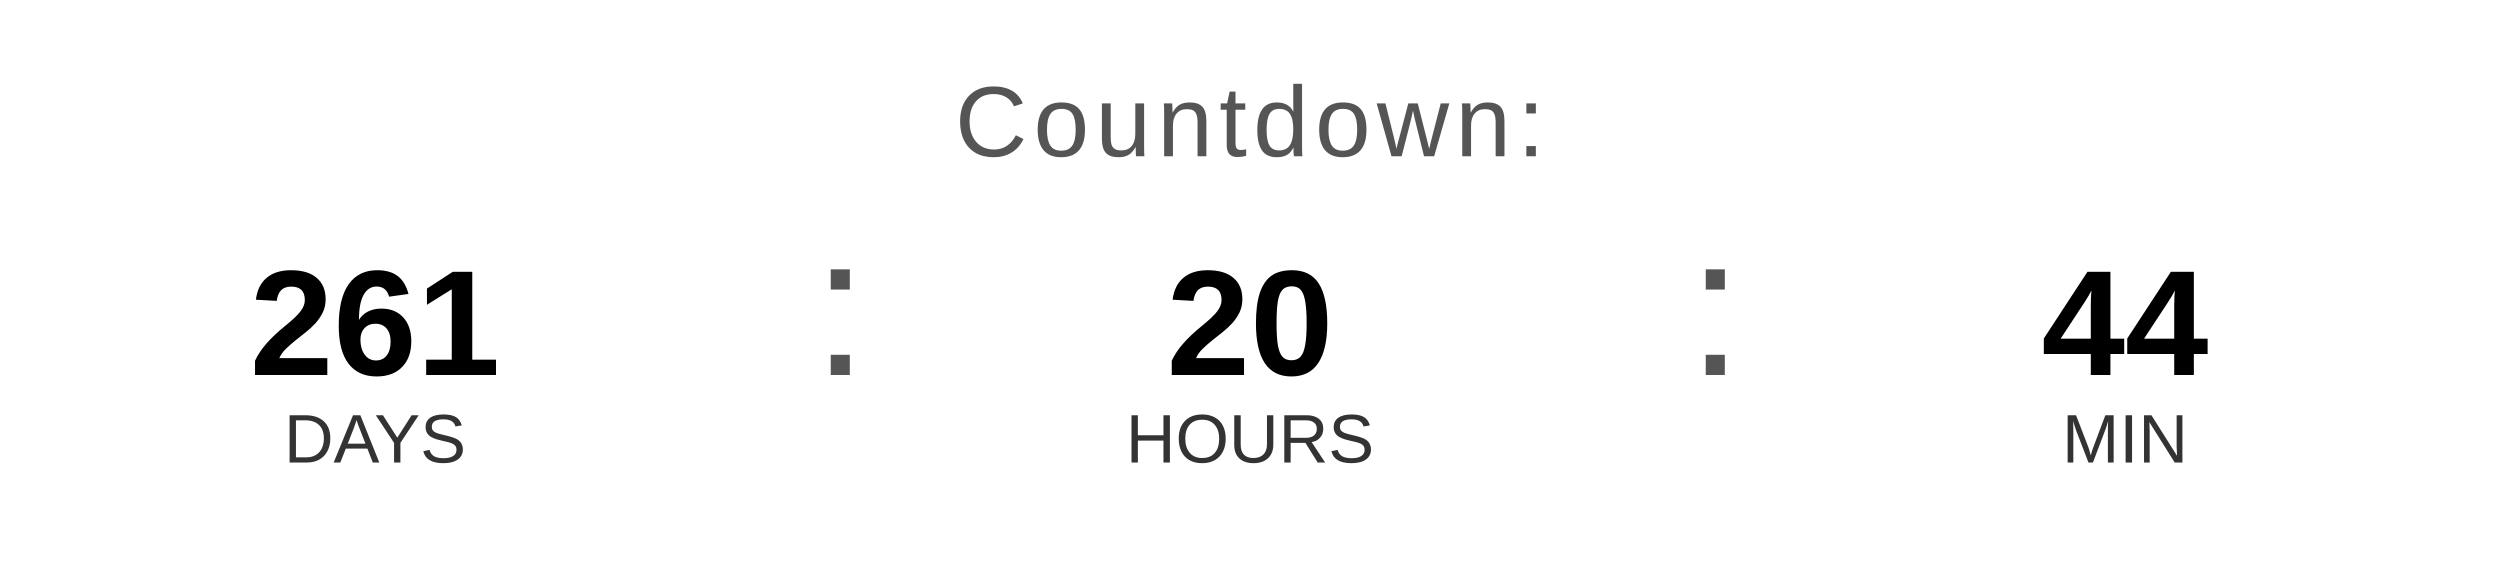
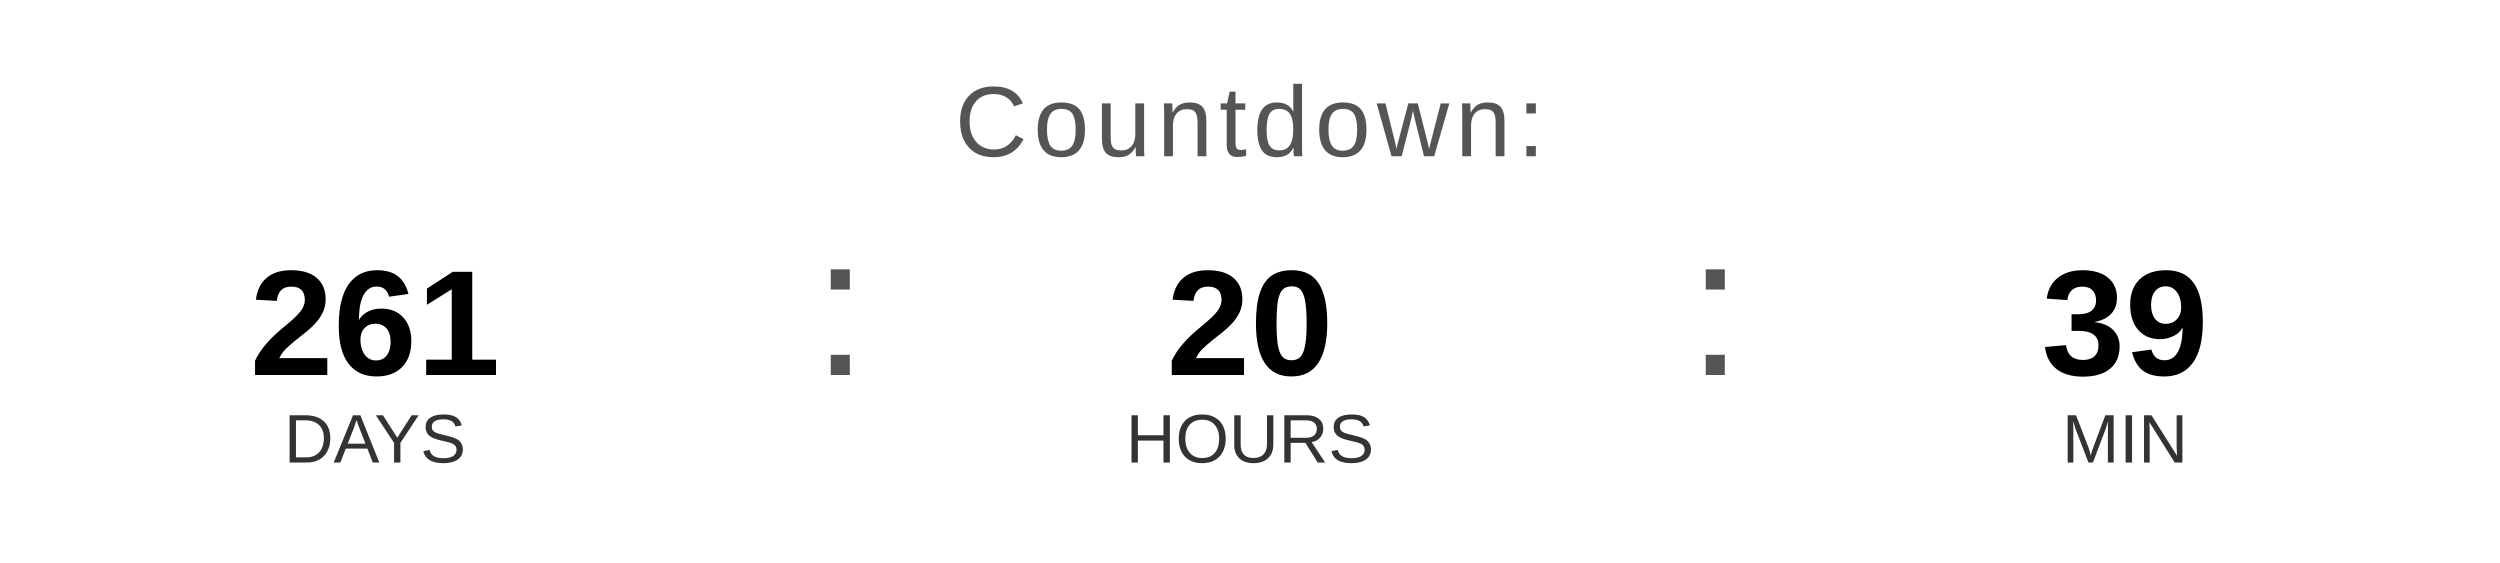
<svg xmlns="http://www.w3.org/2000/svg" width="400" height="90" viewBox="0 0 400 90">
  <text x="200" y="25" font-family="Arial, Helvetica, sans-serif" font-size="16" fill="#555555" text-anchor="middle" letter-spacing="1">
    Countdown:
  </text>
  <text x="60" y="60" font-family="Arial, Helvetica, sans-serif" font-size="24" font-weight="bold" fill="#000000" text-anchor="middle">261</text>
  <text x="60" y="74" font-family="Arial, Helvetica, sans-serif" font-size="11" fill="#333333" text-anchor="middle">DAYS</text>
  <text x="130" y="60" font-family="Arial, sans-serif" font-size="32" fill="#555555">:</text>
  <text x="200" y="60" font-family="Arial, Helvetica, sans-serif" font-size="24" font-weight="bold" fill="#000000" text-anchor="middle">20</text>
  <text x="200" y="74" font-family="Arial, Helvetica, sans-serif" font-size="11" fill="#333333" text-anchor="middle">HOURS</text>
  <text x="270" y="60" font-family="Arial, sans-serif" font-size="32" fill="#555555">:</text>
-   <text x="340" y="60" font-family="Arial, Helvetica, sans-serif" font-size="24" font-weight="bold" fill="#000000" text-anchor="middle">44</text>
+   <text x="340" y="60" font-family="Arial, Helvetica, sans-serif" font-size="24" font-weight="bold" fill="#000000" text-anchor="middle">39</text>
  <text x="340" y="74" font-family="Arial, Helvetica, sans-serif" font-size="11" fill="#333333" text-anchor="middle">MIN</text>
</svg>
